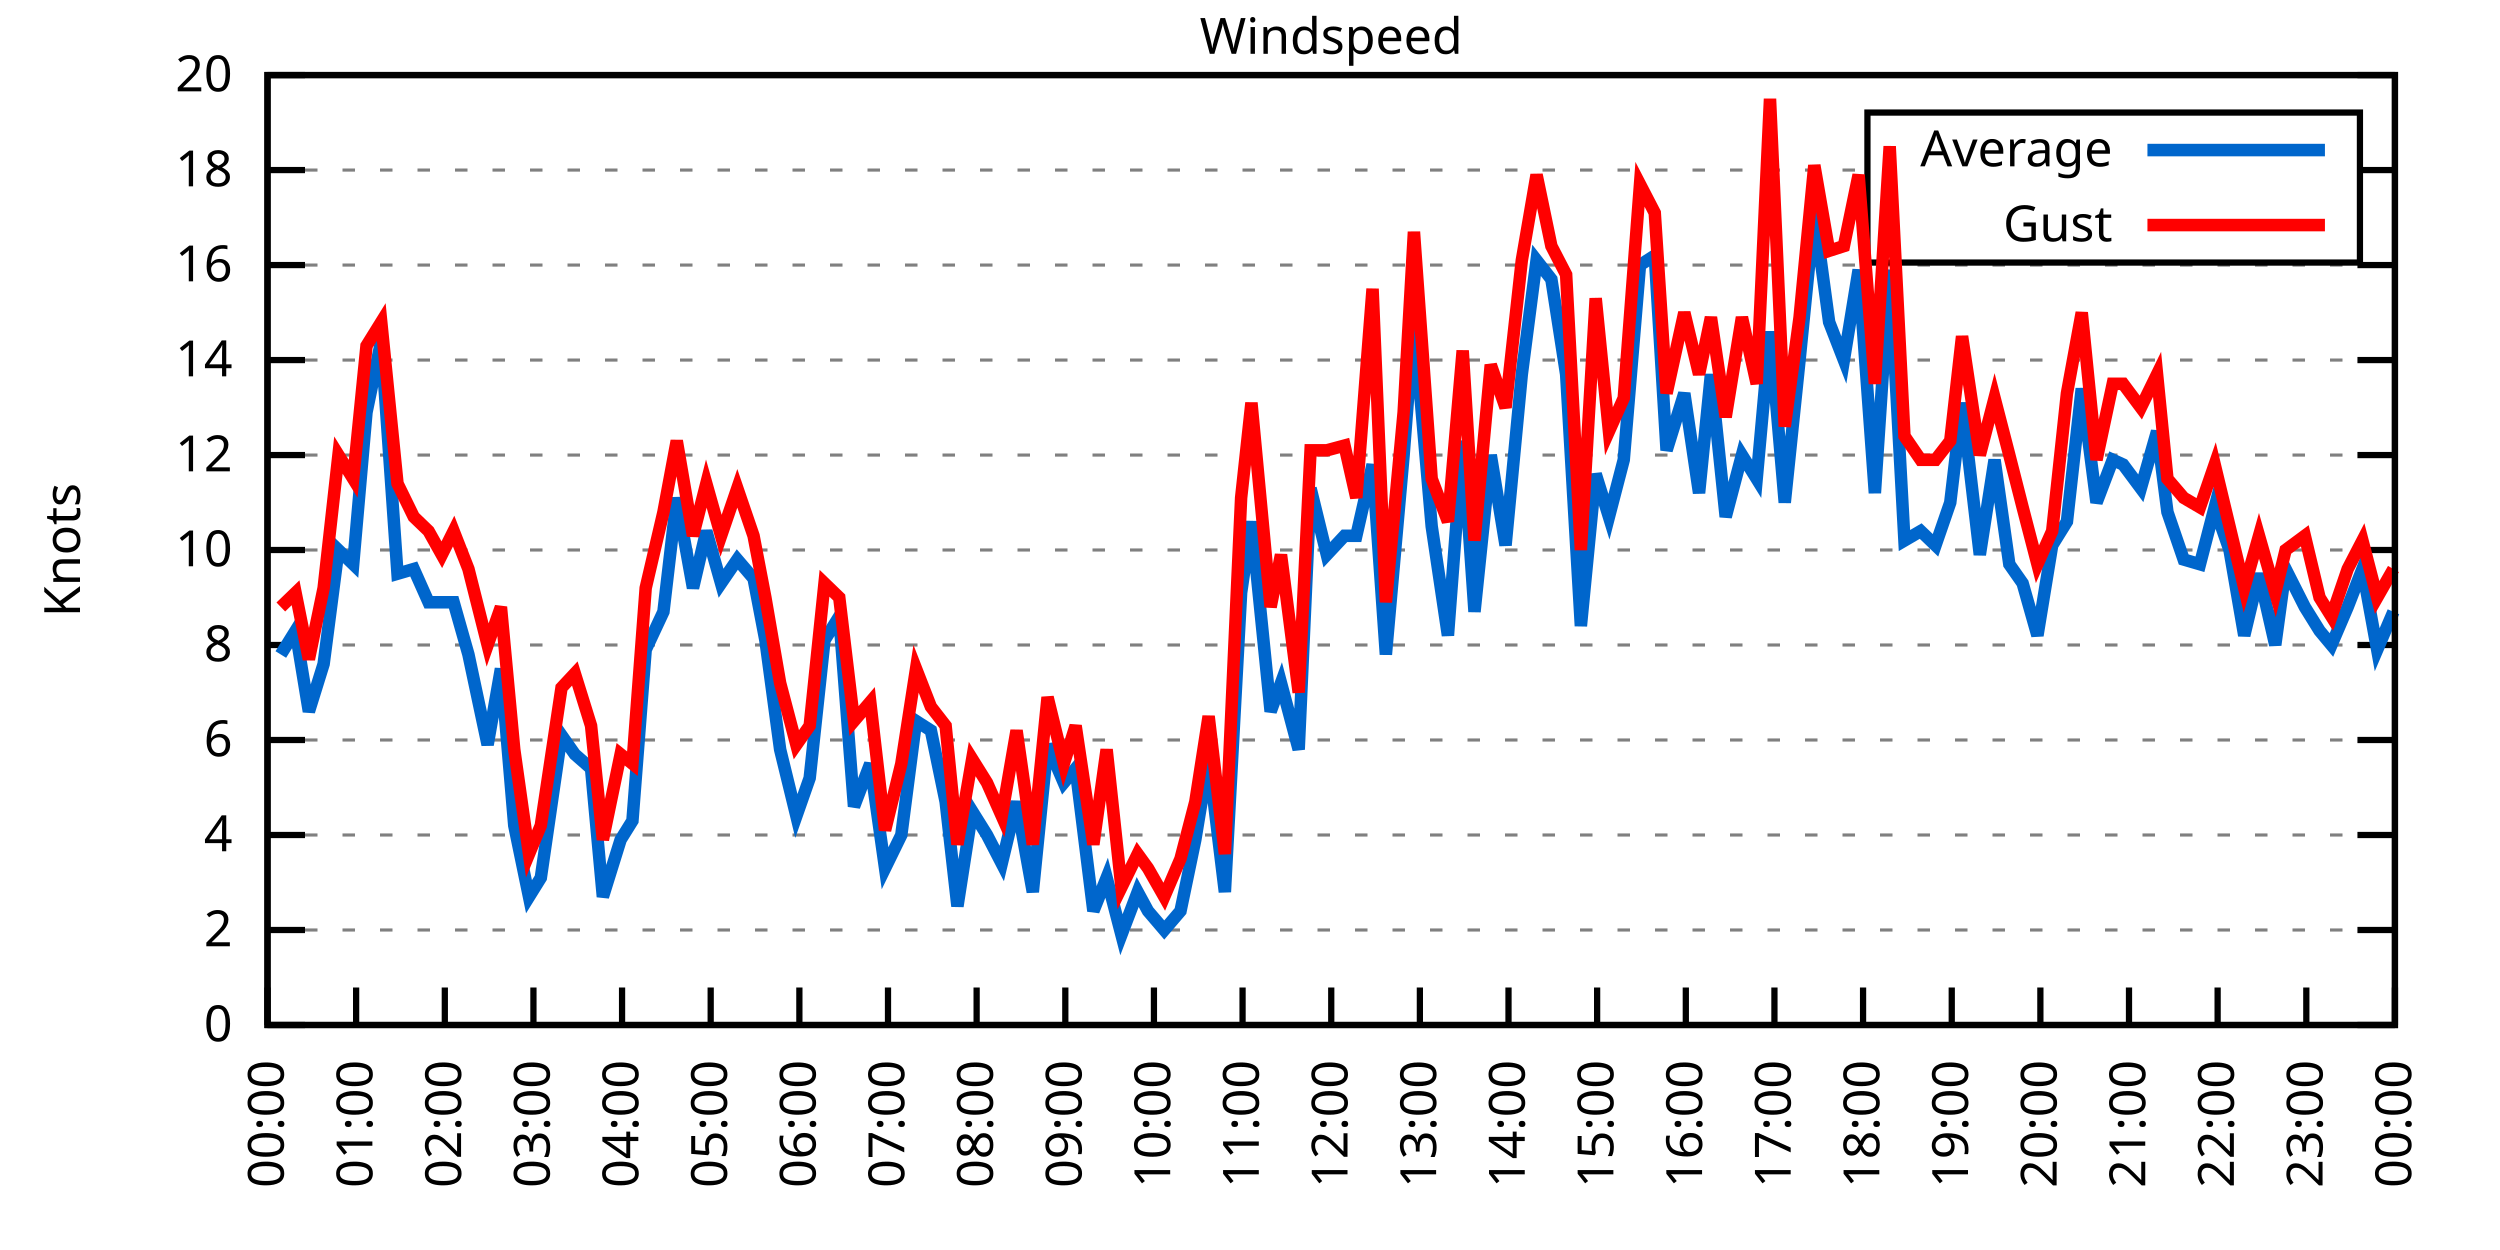
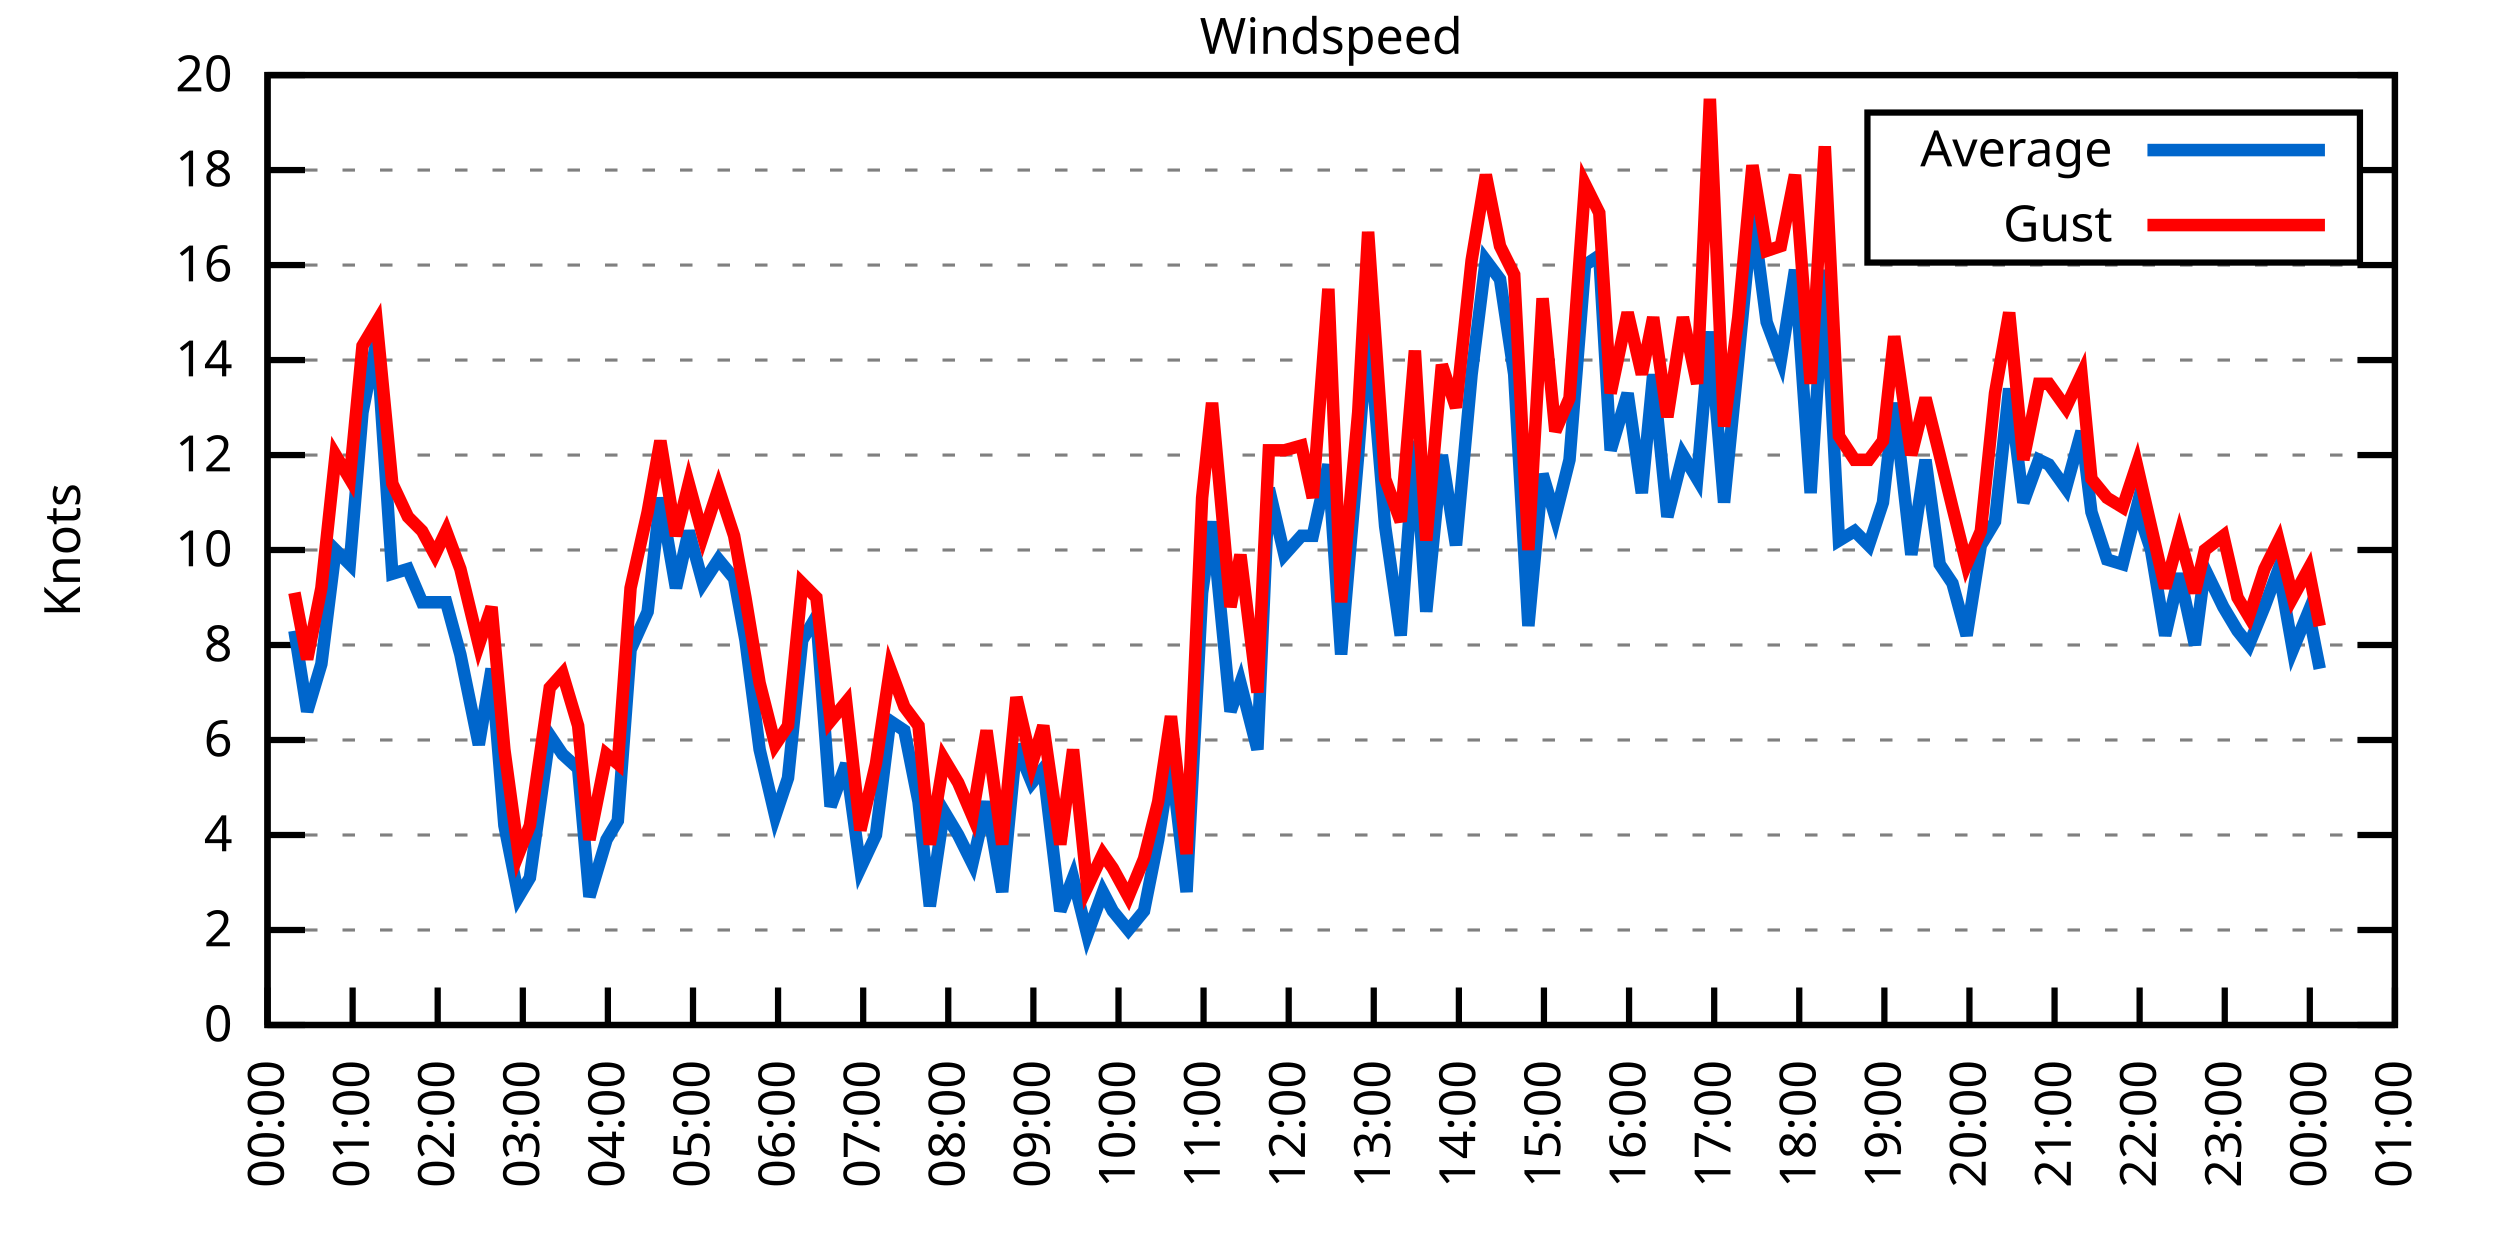
<svg xmlns="http://www.w3.org/2000/svg" xmlns:xlink="http://www.w3.org/1999/xlink" width="400" height="200" viewBox="0 0 400 200">
  <g id="gnuplot_canvas">
    <rect x="0" y="0" width="400" height="200" fill="none" />
    <defs>
      <circle id="gpDot" r="0.5" stroke-width="0.5" stroke="currentColor" />
      <path id="gpPt0" stroke-width="0.333" stroke="currentColor" d="M-1,0 h2 M0,-1 v2" />
      <path id="gpPt1" stroke-width="0.333" stroke="currentColor" d="M-1,-1 L1,1 M1,-1 L-1,1" />
      <path id="gpPt2" stroke-width="0.333" stroke="currentColor" d="M-1,0 L1,0 M0,-1 L0,1 M-1,-1 L1,1 M-1,1 L1,-1" />
      <rect id="gpPt3" stroke-width="0.333" stroke="currentColor" x="-1" y="-1" width="2" height="2" />
      <rect id="gpPt4" stroke-width="0.333" stroke="currentColor" fill="currentColor" x="-1" y="-1" width="2" height="2" />
      <circle id="gpPt5" stroke-width="0.333" stroke="currentColor" cx="0" cy="0" r="1" />
      <use xlink:href="#gpPt5" id="gpPt6" fill="currentColor" stroke="none" />
      <path id="gpPt7" stroke-width="0.333" stroke="currentColor" d="M0,-1.33 L-1.33,0.67 L1.33,0.67 z" />
      <use xlink:href="#gpPt7" id="gpPt8" fill="currentColor" stroke="none" />
      <use xlink:href="#gpPt7" id="gpPt9" stroke="currentColor" transform="rotate(180)" />
      <use xlink:href="#gpPt9" id="gpPt10" fill="currentColor" stroke="none" />
      <use xlink:href="#gpPt3" id="gpPt11" stroke="currentColor" transform="rotate(45)" />
      <use xlink:href="#gpPt11" id="gpPt12" fill="currentColor" stroke="none" />
      <path id="gpPt13" stroke-width="0.333" stroke="currentColor" d="M0,1.330 L1.265,0.411 L0.782,-1.067 L-0.782,-1.076 L-1.265,0.411 z" />
      <use xlink:href="#gpPt13" id="gpPt14" fill="currentColor" stroke="none" />
      <filter id="textbox" filterUnits="objectBoundingBox" x="0" y="0" height="1" width="1">
        <feFlood flood-color="white" flood-opacity="1" result="bgnd" />
        <feComposite in="SourceGraphic" in2="bgnd" operator="atop" />
      </filter>
      <filter id="greybox" filterUnits="objectBoundingBox" x="0" y="0" height="1" width="1">
        <feFlood flood-color="lightgrey" flood-opacity="1" result="grey" />
        <feComposite in="SourceGraphic" in2="grey" operator="atop" />
      </filter>
    </defs>
    <g fill="none" color="white" stroke="currentColor" stroke-width="1.00" stroke-linecap="butt" stroke-linejoin="miter">
</g>
    <g fill="none" color="black" stroke="currentColor" stroke-width="1.00" stroke-linecap="butt" stroke-linejoin="miter">
      <g stroke="none" shape-rendering="crispEdges">
        <polygon fill="rgb(255, 255, 255)" points="42.80,164.00 383.18,164.00 383.18,12.02 42.80,12.02 " />
      </g>
    </g>
    <g fill="none" color="black" stroke="currentColor" stroke-width="1.00" stroke-linecap="butt" stroke-linejoin="miter">
</g>
    <g fill="none" color="black" stroke="black" stroke-width="0.50" stroke-linecap="butt" stroke-linejoin="miter">
</g>
    <g fill="none" color="gray" stroke="currentColor" stroke-width="0.50" stroke-linecap="butt" stroke-linejoin="miter">
      <path stroke="gray" stroke-dasharray="2,4" class="gridline" d="M42.80,164.00 L383.19,164.00  " />
    </g>
    <g fill="none" color="gray" stroke="gray" stroke-width="1.00" stroke-linecap="butt" stroke-linejoin="miter">
</g>
    <g fill="none" color="black" stroke="currentColor" stroke-width="1.00" stroke-linecap="butt" stroke-linejoin="miter">
      <path stroke="black" d="M42.80,164.00 L48.80,164.00 M383.19,164.00 L377.19,164.00  " />
      <g transform="translate(37.20,166.60)" stroke="none" fill="black" font-family="Sans" font-size="8.00" text-anchor="end">
        <text>
          <tspan font-family="Sans"> 0</tspan>
        </text>
      </g>
    </g>
    <g fill="none" color="black" stroke="currentColor" stroke-width="1.00" stroke-linecap="butt" stroke-linejoin="miter">
</g>
    <g fill="none" color="black" stroke="black" stroke-width="0.50" stroke-linecap="butt" stroke-linejoin="miter">
</g>
    <g fill="none" color="gray" stroke="currentColor" stroke-width="0.50" stroke-linecap="butt" stroke-linejoin="miter">
      <path stroke="gray" stroke-dasharray="2,4" class="gridline" d="M42.80,148.80 L383.19,148.80  " />
    </g>
    <g fill="none" color="gray" stroke="gray" stroke-width="1.00" stroke-linecap="butt" stroke-linejoin="miter">
</g>
    <g fill="none" color="black" stroke="currentColor" stroke-width="1.00" stroke-linecap="butt" stroke-linejoin="miter">
      <path stroke="black" d="M42.80,148.80 L48.80,148.80 M383.19,148.80 L377.19,148.80  " />
      <g transform="translate(37.20,151.40)" stroke="none" fill="black" font-family="Sans" font-size="8.00" text-anchor="end">
        <text>
          <tspan font-family="Sans"> 2</tspan>
        </text>
      </g>
    </g>
    <g fill="none" color="black" stroke="currentColor" stroke-width="1.00" stroke-linecap="butt" stroke-linejoin="miter">
</g>
    <g fill="none" color="black" stroke="black" stroke-width="0.50" stroke-linecap="butt" stroke-linejoin="miter">
</g>
    <g fill="none" color="gray" stroke="currentColor" stroke-width="0.50" stroke-linecap="butt" stroke-linejoin="miter">
      <path stroke="gray" stroke-dasharray="2,4" class="gridline" d="M42.80,133.60 L383.19,133.60  " />
    </g>
    <g fill="none" color="gray" stroke="gray" stroke-width="1.00" stroke-linecap="butt" stroke-linejoin="miter">
</g>
    <g fill="none" color="black" stroke="currentColor" stroke-width="1.00" stroke-linecap="butt" stroke-linejoin="miter">
      <path stroke="black" d="M42.80,133.60 L48.80,133.60 M383.19,133.60 L377.19,133.60  " />
      <g transform="translate(37.20,136.20)" stroke="none" fill="black" font-family="Sans" font-size="8.00" text-anchor="end">
        <text>
          <tspan font-family="Sans"> 4</tspan>
        </text>
      </g>
    </g>
    <g fill="none" color="black" stroke="currentColor" stroke-width="1.00" stroke-linecap="butt" stroke-linejoin="miter">
</g>
    <g fill="none" color="black" stroke="black" stroke-width="0.50" stroke-linecap="butt" stroke-linejoin="miter">
</g>
    <g fill="none" color="gray" stroke="currentColor" stroke-width="0.50" stroke-linecap="butt" stroke-linejoin="miter">
      <path stroke="gray" stroke-dasharray="2,4" class="gridline" d="M42.80,118.40 L383.19,118.40  " />
    </g>
    <g fill="none" color="gray" stroke="gray" stroke-width="1.00" stroke-linecap="butt" stroke-linejoin="miter">
</g>
    <g fill="none" color="black" stroke="currentColor" stroke-width="1.00" stroke-linecap="butt" stroke-linejoin="miter">
      <path stroke="black" d="M42.80,118.40 L48.80,118.40 M383.19,118.40 L377.19,118.40  " />
      <g transform="translate(37.20,121.00)" stroke="none" fill="black" font-family="Sans" font-size="8.00" text-anchor="end">
        <text>
          <tspan font-family="Sans"> 6</tspan>
        </text>
      </g>
    </g>
    <g fill="none" color="black" stroke="currentColor" stroke-width="1.00" stroke-linecap="butt" stroke-linejoin="miter">
</g>
    <g fill="none" color="black" stroke="black" stroke-width="0.50" stroke-linecap="butt" stroke-linejoin="miter">
</g>
    <g fill="none" color="gray" stroke="currentColor" stroke-width="0.50" stroke-linecap="butt" stroke-linejoin="miter">
      <path stroke="gray" stroke-dasharray="2,4" class="gridline" d="M42.80,103.20 L383.19,103.20  " />
    </g>
    <g fill="none" color="gray" stroke="gray" stroke-width="1.00" stroke-linecap="butt" stroke-linejoin="miter">
</g>
    <g fill="none" color="black" stroke="currentColor" stroke-width="1.00" stroke-linecap="butt" stroke-linejoin="miter">
      <path stroke="black" d="M42.80,103.20 L48.80,103.20 M383.19,103.20 L377.19,103.20  " />
      <g transform="translate(37.20,105.80)" stroke="none" fill="black" font-family="Sans" font-size="8.00" text-anchor="end">
        <text>
          <tspan font-family="Sans"> 8</tspan>
        </text>
      </g>
    </g>
    <g fill="none" color="black" stroke="currentColor" stroke-width="1.00" stroke-linecap="butt" stroke-linejoin="miter">
</g>
    <g fill="none" color="black" stroke="black" stroke-width="0.50" stroke-linecap="butt" stroke-linejoin="miter">
</g>
    <g fill="none" color="gray" stroke="currentColor" stroke-width="0.50" stroke-linecap="butt" stroke-linejoin="miter">
      <path stroke="gray" stroke-dasharray="2,4" class="gridline" d="M42.80,88.00 L383.19,88.00  " />
    </g>
    <g fill="none" color="gray" stroke="gray" stroke-width="1.00" stroke-linecap="butt" stroke-linejoin="miter">
</g>
    <g fill="none" color="black" stroke="currentColor" stroke-width="1.00" stroke-linecap="butt" stroke-linejoin="miter">
      <path stroke="black" d="M42.80,88.00 L48.80,88.00 M383.19,88.00 L377.19,88.00  " />
      <g transform="translate(37.20,90.60)" stroke="none" fill="black" font-family="Sans" font-size="8.00" text-anchor="end">
        <text>
          <tspan font-family="Sans"> 10</tspan>
        </text>
      </g>
    </g>
    <g fill="none" color="black" stroke="currentColor" stroke-width="1.00" stroke-linecap="butt" stroke-linejoin="miter">
</g>
    <g fill="none" color="black" stroke="black" stroke-width="0.50" stroke-linecap="butt" stroke-linejoin="miter">
</g>
    <g fill="none" color="gray" stroke="currentColor" stroke-width="0.50" stroke-linecap="butt" stroke-linejoin="miter">
      <path stroke="gray" stroke-dasharray="2,4" class="gridline" d="M42.80,72.81 L383.19,72.81  " />
    </g>
    <g fill="none" color="gray" stroke="gray" stroke-width="1.00" stroke-linecap="butt" stroke-linejoin="miter">
</g>
    <g fill="none" color="black" stroke="currentColor" stroke-width="1.00" stroke-linecap="butt" stroke-linejoin="miter">
      <path stroke="black" d="M42.80,72.81 L48.80,72.81 M383.19,72.81 L377.19,72.81  " />
      <g transform="translate(37.20,75.41)" stroke="none" fill="black" font-family="Sans" font-size="8.00" text-anchor="end">
        <text>
          <tspan font-family="Sans"> 12</tspan>
        </text>
      </g>
    </g>
    <g fill="none" color="black" stroke="currentColor" stroke-width="1.00" stroke-linecap="butt" stroke-linejoin="miter">
</g>
    <g fill="none" color="black" stroke="black" stroke-width="0.50" stroke-linecap="butt" stroke-linejoin="miter">
</g>
    <g fill="none" color="gray" stroke="currentColor" stroke-width="0.50" stroke-linecap="butt" stroke-linejoin="miter">
      <path stroke="gray" stroke-dasharray="2,4" class="gridline" d="M42.80,57.61 L383.19,57.61  " />
    </g>
    <g fill="none" color="gray" stroke="gray" stroke-width="1.00" stroke-linecap="butt" stroke-linejoin="miter">
</g>
    <g fill="none" color="black" stroke="currentColor" stroke-width="1.00" stroke-linecap="butt" stroke-linejoin="miter">
      <path stroke="black" d="M42.80,57.61 L48.80,57.61 M383.19,57.61 L377.19,57.61  " />
      <g transform="translate(37.20,60.21)" stroke="none" fill="black" font-family="Sans" font-size="8.00" text-anchor="end">
        <text>
          <tspan font-family="Sans"> 14</tspan>
        </text>
      </g>
    </g>
    <g fill="none" color="black" stroke="currentColor" stroke-width="1.00" stroke-linecap="butt" stroke-linejoin="miter">
</g>
    <g fill="none" color="black" stroke="black" stroke-width="0.50" stroke-linecap="butt" stroke-linejoin="miter">
</g>
    <g fill="none" color="gray" stroke="currentColor" stroke-width="0.50" stroke-linecap="butt" stroke-linejoin="miter">
      <path stroke="gray" stroke-dasharray="2,4" class="gridline" d="M42.80,42.41 L383.19,42.41  " />
    </g>
    <g fill="none" color="gray" stroke="gray" stroke-width="1.00" stroke-linecap="butt" stroke-linejoin="miter">
</g>
    <g fill="none" color="black" stroke="currentColor" stroke-width="1.00" stroke-linecap="butt" stroke-linejoin="miter">
      <path stroke="black" d="M42.80,42.41 L48.80,42.41 M383.19,42.41 L377.19,42.41  " />
      <g transform="translate(37.20,45.01)" stroke="none" fill="black" font-family="Sans" font-size="8.00" text-anchor="end">
        <text>
          <tspan font-family="Sans"> 16</tspan>
        </text>
      </g>
    </g>
    <g fill="none" color="black" stroke="currentColor" stroke-width="1.00" stroke-linecap="butt" stroke-linejoin="miter">
</g>
    <g fill="none" color="black" stroke="black" stroke-width="0.50" stroke-linecap="butt" stroke-linejoin="miter">
</g>
    <g fill="none" color="gray" stroke="currentColor" stroke-width="0.50" stroke-linecap="butt" stroke-linejoin="miter">
      <path stroke="gray" stroke-dasharray="2,4" class="gridline" d="M42.80,27.21 L298.79,27.21 M377.59,27.21 L383.19,27.21  " />
    </g>
    <g fill="none" color="gray" stroke="gray" stroke-width="1.00" stroke-linecap="butt" stroke-linejoin="miter">
</g>
    <g fill="none" color="black" stroke="currentColor" stroke-width="1.00" stroke-linecap="butt" stroke-linejoin="miter">
      <path stroke="black" d="M42.80,27.21 L48.80,27.21 M383.19,27.21 L377.19,27.21  " />
      <g transform="translate(37.20,29.81)" stroke="none" fill="black" font-family="Sans" font-size="8.00" text-anchor="end">
        <text>
          <tspan font-family="Sans"> 18</tspan>
        </text>
      </g>
    </g>
    <g fill="none" color="black" stroke="currentColor" stroke-width="1.00" stroke-linecap="butt" stroke-linejoin="miter">
</g>
    <g fill="none" color="black" stroke="black" stroke-width="0.50" stroke-linecap="butt" stroke-linejoin="miter">
</g>
    <g fill="none" color="gray" stroke="currentColor" stroke-width="0.50" stroke-linecap="butt" stroke-linejoin="miter">
      <path stroke="gray" stroke-dasharray="2,4" class="gridline" d="M42.80,12.01 L383.19,12.01  " />
    </g>
    <g fill="none" color="gray" stroke="gray" stroke-width="1.00" stroke-linecap="butt" stroke-linejoin="miter">
</g>
    <g fill="none" color="black" stroke="currentColor" stroke-width="1.00" stroke-linecap="butt" stroke-linejoin="miter">
      <path stroke="black" d="M42.80,12.01 L48.80,12.01 M383.19,12.01 L377.19,12.01  " />
      <g transform="translate(37.20,14.61)" stroke="none" fill="black" font-family="Sans" font-size="8.00" text-anchor="end">
        <text>
          <tspan font-family="Sans"> 20</tspan>
        </text>
      </g>
    </g>
    <g fill="none" color="black" stroke="currentColor" stroke-width="1.00" stroke-linecap="butt" stroke-linejoin="miter">
      <path stroke="black" d="M42.80,164.00 L42.80,158.00  " />
      <g transform="translate(45.40,169.60) rotate(270.00)" stroke="none" fill="black" font-family="Sans" font-size="8.00" text-anchor="end">
        <text>
          <tspan font-family="Sans">00:00</tspan>
        </text>
      </g>
    </g>
    <g fill="none" color="black" stroke="currentColor" stroke-width="1.00" stroke-linecap="butt" stroke-linejoin="miter">
-       <path stroke="black" d="M56.98,164.00 L56.98,158.00  " />
-       <g transform="translate(59.58,169.60) rotate(270.00)" stroke="none" fill="black" font-family="Sans" font-size="8.00" text-anchor="end">
+       <path stroke="black" d="M56.42,164.00 L56.42,158.00  " />
+       <g transform="translate(59.02,169.60) rotate(270.00)" stroke="none" fill="black" font-family="Sans" font-size="8.00" text-anchor="end">
        <text>
          <tspan font-family="Sans">01:00</tspan>
        </text>
      </g>
    </g>
    <g fill="none" color="black" stroke="currentColor" stroke-width="1.00" stroke-linecap="butt" stroke-linejoin="miter">
-       <path stroke="black" d="M71.17,164.00 L71.17,158.00  " />
-       <g transform="translate(73.77,169.60) rotate(270.00)" stroke="none" fill="black" font-family="Sans" font-size="8.00" text-anchor="end">
+       <path stroke="black" d="M70.03,164.00 L70.03,158.00  " />
+       <g transform="translate(72.63,169.60) rotate(270.00)" stroke="none" fill="black" font-family="Sans" font-size="8.00" text-anchor="end">
        <text>
          <tspan font-family="Sans">02:00</tspan>
        </text>
      </g>
    </g>
    <g fill="none" color="black" stroke="currentColor" stroke-width="1.00" stroke-linecap="butt" stroke-linejoin="miter">
-       <path stroke="black" d="M85.35,164.00 L85.35,158.00  " />
-       <g transform="translate(87.95,169.60) rotate(270.00)" stroke="none" fill="black" font-family="Sans" font-size="8.00" text-anchor="end">
+       <path stroke="black" d="M83.65,164.00 L83.65,158.00  " />
+       <g transform="translate(86.25,169.60) rotate(270.00)" stroke="none" fill="black" font-family="Sans" font-size="8.00" text-anchor="end">
        <text>
          <tspan font-family="Sans">03:00</tspan>
        </text>
      </g>
    </g>
    <g fill="none" color="black" stroke="currentColor" stroke-width="1.00" stroke-linecap="butt" stroke-linejoin="miter">
-       <path stroke="black" d="M99.53,164.00 L99.53,158.00  " />
-       <g transform="translate(102.13,169.60) rotate(270.00)" stroke="none" fill="black" font-family="Sans" font-size="8.00" text-anchor="end">
+       <path stroke="black" d="M97.26,164.00 L97.26,158.00  " />
+       <g transform="translate(99.86,169.60) rotate(270.00)" stroke="none" fill="black" font-family="Sans" font-size="8.00" text-anchor="end">
        <text>
          <tspan font-family="Sans">04:00</tspan>
        </text>
      </g>
    </g>
    <g fill="none" color="black" stroke="currentColor" stroke-width="1.00" stroke-linecap="butt" stroke-linejoin="miter">
-       <path stroke="black" d="M113.71,164.00 L113.71,158.00  " />
-       <g transform="translate(116.31,169.60) rotate(270.00)" stroke="none" fill="black" font-family="Sans" font-size="8.00" text-anchor="end">
+       <path stroke="black" d="M110.88,164.00 L110.88,158.00  " />
+       <g transform="translate(113.48,169.60) rotate(270.00)" stroke="none" fill="black" font-family="Sans" font-size="8.00" text-anchor="end">
        <text>
          <tspan font-family="Sans">05:00</tspan>
        </text>
      </g>
    </g>
    <g fill="none" color="black" stroke="currentColor" stroke-width="1.00" stroke-linecap="butt" stroke-linejoin="miter">
-       <path stroke="black" d="M127.90,164.00 L127.90,158.00  " />
-       <g transform="translate(130.50,169.60) rotate(270.00)" stroke="none" fill="black" font-family="Sans" font-size="8.00" text-anchor="end">
+       <path stroke="black" d="M124.49,164.00 L124.49,158.00  " />
+       <g transform="translate(127.09,169.60) rotate(270.00)" stroke="none" fill="black" font-family="Sans" font-size="8.00" text-anchor="end">
        <text>
          <tspan font-family="Sans">06:00</tspan>
        </text>
      </g>
    </g>
    <g fill="none" color="black" stroke="currentColor" stroke-width="1.00" stroke-linecap="butt" stroke-linejoin="miter">
-       <path stroke="black" d="M142.08,164.00 L142.08,158.00  " />
-       <g transform="translate(144.68,169.60) rotate(270.00)" stroke="none" fill="black" font-family="Sans" font-size="8.00" text-anchor="end">
+       <path stroke="black" d="M138.11,164.00 L138.11,158.00  " />
+       <g transform="translate(140.71,169.60) rotate(270.00)" stroke="none" fill="black" font-family="Sans" font-size="8.00" text-anchor="end">
        <text>
          <tspan font-family="Sans">07:00</tspan>
        </text>
      </g>
    </g>
    <g fill="none" color="black" stroke="currentColor" stroke-width="1.00" stroke-linecap="butt" stroke-linejoin="miter">
-       <path stroke="black" d="M156.26,164.00 L156.26,158.00  " />
-       <g transform="translate(158.86,169.60) rotate(270.00)" stroke="none" fill="black" font-family="Sans" font-size="8.00" text-anchor="end">
+       <path stroke="black" d="M151.72,164.00 L151.72,158.00  " />
+       <g transform="translate(154.32,169.60) rotate(270.00)" stroke="none" fill="black" font-family="Sans" font-size="8.00" text-anchor="end">
        <text>
          <tspan font-family="Sans">08:00</tspan>
        </text>
      </g>
    </g>
    <g fill="none" color="black" stroke="currentColor" stroke-width="1.00" stroke-linecap="butt" stroke-linejoin="miter">
-       <path stroke="black" d="M170.45,164.00 L170.45,158.00  " />
-       <g transform="translate(173.05,169.60) rotate(270.00)" stroke="none" fill="black" font-family="Sans" font-size="8.00" text-anchor="end">
+       <path stroke="black" d="M165.34,164.00 L165.34,158.00  " />
+       <g transform="translate(167.94,169.60) rotate(270.00)" stroke="none" fill="black" font-family="Sans" font-size="8.00" text-anchor="end">
        <text>
          <tspan font-family="Sans">09:00</tspan>
        </text>
      </g>
    </g>
    <g fill="none" color="black" stroke="currentColor" stroke-width="1.00" stroke-linecap="butt" stroke-linejoin="miter">
-       <path stroke="black" d="M184.63,164.00 L184.63,158.00  " />
-       <g transform="translate(187.23,169.60) rotate(270.00)" stroke="none" fill="black" font-family="Sans" font-size="8.00" text-anchor="end">
+       <path stroke="black" d="M178.96,164.00 L178.96,158.00  " />
+       <g transform="translate(181.56,169.60) rotate(270.00)" stroke="none" fill="black" font-family="Sans" font-size="8.00" text-anchor="end">
        <text>
          <tspan font-family="Sans">10:00</tspan>
        </text>
      </g>
    </g>
    <g fill="none" color="black" stroke="currentColor" stroke-width="1.00" stroke-linecap="butt" stroke-linejoin="miter">
-       <path stroke="black" d="M198.81,164.00 L198.81,158.00  " />
-       <g transform="translate(201.41,169.60) rotate(270.00)" stroke="none" fill="black" font-family="Sans" font-size="8.00" text-anchor="end">
+       <path stroke="black" d="M192.57,164.00 L192.57,158.00  " />
+       <g transform="translate(195.17,169.60) rotate(270.00)" stroke="none" fill="black" font-family="Sans" font-size="8.00" text-anchor="end">
        <text>
          <tspan font-family="Sans">11:00</tspan>
        </text>
      </g>
    </g>
    <g fill="none" color="black" stroke="currentColor" stroke-width="1.00" stroke-linecap="butt" stroke-linejoin="miter">
-       <path stroke="black" d="M213.00,164.00 L213.00,158.00  " />
-       <g transform="translate(215.60,169.60) rotate(270.00)" stroke="none" fill="black" font-family="Sans" font-size="8.00" text-anchor="end">
+       <path stroke="black" d="M206.19,164.00 L206.19,158.00  " />
+       <g transform="translate(208.79,169.60) rotate(270.00)" stroke="none" fill="black" font-family="Sans" font-size="8.00" text-anchor="end">
        <text>
          <tspan font-family="Sans">12:00</tspan>
        </text>
      </g>
    </g>
    <g fill="none" color="black" stroke="currentColor" stroke-width="1.00" stroke-linecap="butt" stroke-linejoin="miter">
-       <path stroke="black" d="M227.18,164.00 L227.18,158.00  " />
-       <g transform="translate(229.78,169.60) rotate(270.00)" stroke="none" fill="black" font-family="Sans" font-size="8.00" text-anchor="end">
+       <path stroke="black" d="M219.80,164.00 L219.80,158.00  " />
+       <g transform="translate(222.40,169.60) rotate(270.00)" stroke="none" fill="black" font-family="Sans" font-size="8.00" text-anchor="end">
        <text>
          <tspan font-family="Sans">13:00</tspan>
        </text>
      </g>
    </g>
    <g fill="none" color="black" stroke="currentColor" stroke-width="1.00" stroke-linecap="butt" stroke-linejoin="miter">
-       <path stroke="black" d="M241.36,164.00 L241.36,158.00  " />
-       <g transform="translate(243.96,169.60) rotate(270.00)" stroke="none" fill="black" font-family="Sans" font-size="8.00" text-anchor="end">
+       <path stroke="black" d="M233.42,164.00 L233.42,158.00  " />
+       <g transform="translate(236.02,169.60) rotate(270.00)" stroke="none" fill="black" font-family="Sans" font-size="8.00" text-anchor="end">
        <text>
          <tspan font-family="Sans">14:00</tspan>
        </text>
      </g>
    </g>
    <g fill="none" color="black" stroke="currentColor" stroke-width="1.00" stroke-linecap="butt" stroke-linejoin="miter">
-       <path stroke="black" d="M255.54,164.00 L255.54,158.00  " />
-       <g transform="translate(258.14,169.60) rotate(270.00)" stroke="none" fill="black" font-family="Sans" font-size="8.00" text-anchor="end">
+       <path stroke="black" d="M247.03,164.00 L247.03,158.00  " />
+       <g transform="translate(249.63,169.60) rotate(270.00)" stroke="none" fill="black" font-family="Sans" font-size="8.00" text-anchor="end">
        <text>
          <tspan font-family="Sans">15:00</tspan>
        </text>
      </g>
    </g>
    <g fill="none" color="black" stroke="currentColor" stroke-width="1.00" stroke-linecap="butt" stroke-linejoin="miter">
-       <path stroke="black" d="M269.73,164.00 L269.73,158.00  " />
-       <g transform="translate(272.33,169.60) rotate(270.00)" stroke="none" fill="black" font-family="Sans" font-size="8.00" text-anchor="end">
+       <path stroke="black" d="M260.65,164.00 L260.65,158.00  " />
+       <g transform="translate(263.25,169.60) rotate(270.00)" stroke="none" fill="black" font-family="Sans" font-size="8.00" text-anchor="end">
        <text>
          <tspan font-family="Sans">16:00</tspan>
        </text>
      </g>
    </g>
    <g fill="none" color="black" stroke="currentColor" stroke-width="1.00" stroke-linecap="butt" stroke-linejoin="miter">
-       <path stroke="black" d="M283.91,164.00 L283.91,158.00  " />
-       <g transform="translate(286.51,169.60) rotate(270.00)" stroke="none" fill="black" font-family="Sans" font-size="8.00" text-anchor="end">
+       <path stroke="black" d="M274.27,164.00 L274.27,158.00  " />
+       <g transform="translate(276.87,169.60) rotate(270.00)" stroke="none" fill="black" font-family="Sans" font-size="8.00" text-anchor="end">
        <text>
          <tspan font-family="Sans">17:00</tspan>
        </text>
      </g>
    </g>
    <g fill="none" color="black" stroke="currentColor" stroke-width="1.00" stroke-linecap="butt" stroke-linejoin="miter">
-       <path stroke="black" d="M298.09,164.00 L298.09,158.00  " />
-       <g transform="translate(300.69,169.60) rotate(270.00)" stroke="none" fill="black" font-family="Sans" font-size="8.00" text-anchor="end">
+       <path stroke="black" d="M287.88,164.00 L287.88,158.00  " />
+       <g transform="translate(290.48,169.60) rotate(270.00)" stroke="none" fill="black" font-family="Sans" font-size="8.00" text-anchor="end">
        <text>
          <tspan font-family="Sans">18:00</tspan>
        </text>
      </g>
    </g>
    <g fill="none" color="black" stroke="currentColor" stroke-width="1.00" stroke-linecap="butt" stroke-linejoin="miter">
-       <path stroke="black" d="M312.28,164.00 L312.28,158.00  " />
-       <g transform="translate(314.88,169.60) rotate(270.00)" stroke="none" fill="black" font-family="Sans" font-size="8.00" text-anchor="end">
+       <path stroke="black" d="M301.50,164.00 L301.50,158.00  " />
+       <g transform="translate(304.10,169.60) rotate(270.00)" stroke="none" fill="black" font-family="Sans" font-size="8.00" text-anchor="end">
        <text>
          <tspan font-family="Sans">19:00</tspan>
        </text>
      </g>
    </g>
    <g fill="none" color="black" stroke="currentColor" stroke-width="1.00" stroke-linecap="butt" stroke-linejoin="miter">
-       <path stroke="black" d="M326.46,164.00 L326.46,158.00  " />
-       <g transform="translate(329.06,169.60) rotate(270.00)" stroke="none" fill="black" font-family="Sans" font-size="8.00" text-anchor="end">
+       <path stroke="black" d="M315.11,164.00 L315.11,158.00  " />
+       <g transform="translate(317.71,169.60) rotate(270.00)" stroke="none" fill="black" font-family="Sans" font-size="8.00" text-anchor="end">
        <text>
          <tspan font-family="Sans">20:00</tspan>
        </text>
      </g>
    </g>
    <g fill="none" color="black" stroke="currentColor" stroke-width="1.00" stroke-linecap="butt" stroke-linejoin="miter">
-       <path stroke="black" d="M340.64,164.00 L340.64,158.00  " />
-       <g transform="translate(343.24,169.60) rotate(270.00)" stroke="none" fill="black" font-family="Sans" font-size="8.00" text-anchor="end">
+       <path stroke="black" d="M328.73,164.00 L328.73,158.00  " />
+       <g transform="translate(331.33,169.60) rotate(270.00)" stroke="none" fill="black" font-family="Sans" font-size="8.00" text-anchor="end">
        <text>
          <tspan font-family="Sans">21:00</tspan>
        </text>
      </g>
    </g>
    <g fill="none" color="black" stroke="currentColor" stroke-width="1.00" stroke-linecap="butt" stroke-linejoin="miter">
-       <path stroke="black" d="M354.82,164.00 L354.82,158.00  " />
-       <g transform="translate(357.42,169.60) rotate(270.00)" stroke="none" fill="black" font-family="Sans" font-size="8.00" text-anchor="end">
+       <path stroke="black" d="M342.34,164.00 L342.34,158.00  " />
+       <g transform="translate(344.94,169.60) rotate(270.00)" stroke="none" fill="black" font-family="Sans" font-size="8.00" text-anchor="end">
        <text>
          <tspan font-family="Sans">22:00</tspan>
        </text>
      </g>
    </g>
    <g fill="none" color="black" stroke="currentColor" stroke-width="1.00" stroke-linecap="butt" stroke-linejoin="miter">
-       <path stroke="black" d="M369.01,164.00 L369.01,158.00  " />
-       <g transform="translate(371.61,169.60) rotate(270.00)" stroke="none" fill="black" font-family="Sans" font-size="8.00" text-anchor="end">
+       <path stroke="black" d="M355.96,164.00 L355.96,158.00  " />
+       <g transform="translate(358.56,169.60) rotate(270.00)" stroke="none" fill="black" font-family="Sans" font-size="8.00" text-anchor="end">
        <text>
          <tspan font-family="Sans">23:00</tspan>
+         </text>
+       </g>
+     </g>
+     <g fill="none" color="black" stroke="currentColor" stroke-width="1.00" stroke-linecap="butt" stroke-linejoin="miter">
+       <path stroke="black" d="M369.57,164.00 L369.57,158.00  " />
+       <g transform="translate(372.17,169.60) rotate(270.00)" stroke="none" fill="black" font-family="Sans" font-size="8.00" text-anchor="end">
+         <text>
+           <tspan font-family="Sans">00:00</tspan>
        </text>
      </g>
    </g>
    <g fill="none" color="black" stroke="currentColor" stroke-width="1.00" stroke-linecap="butt" stroke-linejoin="miter">
      <path stroke="black" d="M383.19,164.00 L383.19,158.00  " />
      <g transform="translate(385.79,169.60) rotate(270.00)" stroke="none" fill="black" font-family="Sans" font-size="8.00" text-anchor="end">
        <text>
-           <tspan font-family="Sans">00:00</tspan>
+           <tspan font-family="Sans">01:00</tspan>
        </text>
      </g>
    </g>
    <g fill="none" color="black" stroke="currentColor" stroke-width="1.00" stroke-linecap="butt" stroke-linejoin="miter">
</g>
    <g fill="none" color="black" stroke="currentColor" stroke-width="1.00" stroke-linecap="butt" stroke-linejoin="miter">
      <path stroke="black" d="M42.80,12.01 L42.80,164.00 L383.19,164.00 L383.19,12.01 L42.80,12.01 Z  " />
    </g>
    <g fill="none" color="black" stroke="currentColor" stroke-width="1.00" stroke-linecap="butt" stroke-linejoin="miter">
</g>
    <g fill="none" color="black" stroke="currentColor" stroke-width="1.00" stroke-linecap="butt" stroke-linejoin="miter">
      <path stroke="black" d="M298.79,42.01 L298.79,18.01 L377.59,18.01 L377.59,42.01 L298.79,42.01 Z  " />
    </g>
    <g id="Windspeed_plot_1">
      <g fill="none" color="white" stroke="black" stroke-width="2.00" stroke-linecap="butt" stroke-linejoin="miter">
</g>
      <g fill="none" color="black" stroke="currentColor" stroke-width="2.00" stroke-linecap="butt" stroke-linejoin="miter">
        <g transform="translate(337.99,26.61)" stroke="none" fill="black" font-family="Sans" font-size="8.00" text-anchor="end">
          <text>
            <tspan font-family="Sans">Average</tspan>
          </text>
        </g>
      </g>
      <g fill="none" color="black" stroke="currentColor" stroke-width="2.00" stroke-linecap="butt" stroke-linejoin="miter">
-         <path stroke="rgb(  0, 102, 204)" d="M343.59,24.01 L371.99,24.01 M44.93,104.72 L47.29,100.92 L49.42,113.84 L51.78,106.24 L54.15,88.00 L56.51,90.28   L58.64,65.97 L61.00,54.57 L63.60,91.80 L66.20,91.04 L68.57,96.36 L70.69,96.36 L72.58,96.36 L74.95,104.72   L78.02,119.16 L80.15,107.00 L82.28,132.08 L84.64,143.48 L86.53,140.44 L89.84,117.64 L91.97,120.68 L94.57,122.96   L96.46,143.48 L99.30,134.36 L101.19,131.32 L103.31,103.96 L106.15,97.88 L108.28,79.65 L110.88,94.08 L113.01,84.97   L115.37,93.32 L117.97,89.52 L120.57,92.56 L122.46,102.44 L124.82,119.92 L127.42,130.56 L129.55,124.48 L131.92,102.44   L134.28,98.64 L136.64,129.04 L139.24,122.20 L141.61,138.92 L144.21,133.60 L146.57,115.36 L148.94,116.88 L151.30,128.28   L153.19,145.00 L155.55,129.80 L157.92,133.60 L160.28,138.16 L162.65,128.28 L165.25,142.72 L167.61,119.16 L170.21,125.24   L172.10,122.96 L174.94,145.76 L177.06,140.44 L179.43,149.56 L182.03,142.72 L183.68,145.76 L186.28,148.80 L188.88,145.76   L191.25,134.36 L193.38,121.44 L195.98,142.72 L198.58,94.84 L200.23,83.45 L203.30,113.84 L204.96,109.28 L207.79,119.92   L209.69,78.13 L212.29,88.76 L215.12,85.73 L217.01,85.73 L219.61,74.33 L221.74,104.72 L224.58,72.81 L226.23,51.53   L229.07,84.21 L231.67,101.68 L234.03,70.53 L235.92,97.88 L238.52,72.81 L240.89,87.25 L243.49,59.89 L245.85,41.65   L248.22,44.69 L250.58,59.89 L252.94,100.16 L255.31,75.85 L257.43,82.69 L259.80,73.57 L262.40,42.41 L264.76,40.89   L266.65,72.05 L269.49,62.93 L271.85,78.89 L273.75,59.89 L276.11,82.69 L278.71,72.81 L281.07,76.61 L283.20,53.05   L285.56,80.41 L287.93,57.61 L290.29,34.05 L292.66,51.53 L295.02,57.61 L297.38,43.17 L299.98,78.89 L302.35,43.17   L304.71,86.49 L307.31,84.97 L309.68,87.25 L312.04,80.41 L313.93,64.45 L316.77,88.76 L319.13,73.57 L321.49,90.28   L323.62,93.32 L325.99,101.68 L328.35,87.25 L330.71,83.45 L333.08,62.17 L335.44,80.41 L338.04,73.57 L339.70,74.33   L342.53,78.13 L345.13,69.01 L346.79,81.93 L349.39,89.52 L351.99,90.28 L354.35,81.17 L356.72,88.00 L359.08,101.68   L361.44,91.80 L364.04,103.20 L365.70,91.04 L368.77,97.12 L371.13,100.92 L373.03,103.20 L375.63,97.12 L377.99,91.04   L380.35,103.96 L382.95,97.88  " />
+         <path stroke="rgb(  0, 102, 204)" d="M343.59,24.01 L371.99,24.01 M47.11,100.92 L49.15,113.84 L51.42,106.24 L53.69,88.00 L55.96,90.28 L58.00,65.97   L60.27,54.57 L62.77,91.80 L65.27,91.04 L67.54,96.36 L69.58,96.36 L71.39,96.36 L73.66,104.72 L76.61,119.16   L78.65,107.00 L80.70,132.08 L82.97,143.48 L84.78,140.44 L87.96,117.64 L90.00,120.68 L92.50,122.96 L94.31,143.48   L97.04,134.36 L98.85,131.32 L100.89,103.96 L103.62,97.88 L105.66,79.65 L108.15,94.08 L110.20,84.97 L112.47,93.32   L114.96,89.52 L117.46,92.56 L119.27,102.44 L121.54,119.92 L124.04,130.56 L126.08,124.48 L128.35,102.44 L130.62,98.64   L132.89,129.04 L135.39,122.20 L137.66,138.92 L140.15,133.60 L142.42,115.36 L144.69,116.88 L146.96,128.28 L148.77,145.00   L151.04,129.80 L153.31,133.60 L155.58,138.16 L157.85,128.28 L160.35,142.72 L162.62,119.16 L165.11,125.24 L166.93,122.96   L169.65,145.76 L171.69,140.44 L173.96,149.56 L176.46,142.72 L178.05,145.76 L180.54,148.80 L183.04,145.76 L185.31,134.36   L187.35,121.44 L189.85,142.72 L192.34,94.84 L193.93,83.45 L196.88,113.84 L198.47,109.28 L201.19,119.92 L203.01,78.13   L205.51,88.76 L208.23,85.73 L210.04,85.73 L212.54,74.33 L214.58,104.72 L217.31,72.81 L218.90,51.53 L221.62,84.21   L224.11,101.68 L226.38,70.53 L228.20,97.88 L230.70,72.81 L232.96,87.25 L235.46,59.89 L237.73,41.65 L240.00,44.69   L242.27,59.89 L244.54,100.16 L246.81,75.85 L248.85,82.69 L251.12,73.57 L253.61,42.41 L255.88,40.89 L257.70,72.05   L260.42,62.93 L262.69,78.89 L264.51,59.89 L266.78,82.69 L269.27,72.81 L271.54,76.61 L273.58,53.05 L275.85,80.41   L278.12,57.61 L280.39,34.05 L282.66,51.53 L284.93,57.61 L287.20,43.17 L289.70,78.89 L291.97,43.17 L294.23,86.49   L296.73,84.97 L299.00,87.25 L301.27,80.41 L303.08,64.45 L305.81,88.76 L308.08,73.57 L310.35,90.28 L312.39,93.32   L314.66,101.68 L316.93,87.25 L319.20,83.45 L321.47,62.17 L323.74,80.41 L326.23,73.57 L327.82,74.33 L330.54,78.13   L333.04,69.01 L334.63,81.93 L337.12,89.52 L339.62,90.28 L341.89,81.17 L344.16,88.00 L346.43,101.68 L348.70,91.80   L351.19,103.20 L352.78,91.04 L355.73,97.12 L358.00,100.92 L359.82,103.20 L362.31,97.12 L364.58,91.04 L366.85,103.96   L369.35,97.88 L371.16,107.00  " />
      </g>
    </g>
    <g id="Windspeed_plot_2">
      <g fill="none" color="black" stroke="currentColor" stroke-width="2.00" stroke-linecap="butt" stroke-linejoin="miter">
        <g transform="translate(337.99,38.61)" stroke="none" fill="black" font-family="Sans" font-size="8.00" text-anchor="end">
          <text>
            <tspan font-family="Sans">Gust</tspan>
          </text>
        </g>
      </g>
      <g fill="none" color="black" stroke="currentColor" stroke-width="2.00" stroke-linecap="butt" stroke-linejoin="miter">
-         <path stroke="rgb(255,   0,   0)" d="M343.59,36.01 L371.99,36.01 M44.93,97.12 L47.29,94.84 L49.42,105.48 L51.78,94.08 L54.15,72.81 L56.51,76.61   L58.64,55.33 L61.00,51.53 L63.60,77.37 L66.20,82.69 L68.57,84.97 L70.69,88.76 L72.58,84.97 L74.95,91.04   L78.02,103.20 L80.15,97.12 L82.28,119.92 L84.64,136.64 L86.53,132.08 L89.84,110.04 L91.97,107.76 L94.57,116.12   L96.46,134.36 L99.30,120.68 L101.19,122.20 L103.31,94.08 L106.15,81.93 L108.28,70.53 L110.88,85.73 L113.01,77.37   L115.37,85.73 L117.97,78.13 L120.57,85.73 L122.46,95.60 L124.82,109.28 L127.42,119.16 L129.55,116.12 L131.92,93.32   L134.28,95.60 L136.64,115.36 L139.24,112.32 L141.61,132.84 L144.21,122.20 L146.57,107.00 L148.94,113.08 L151.30,116.12   L153.19,135.12 L155.55,121.44 L157.92,125.24 L160.28,130.56 L162.65,116.88 L165.25,135.12 L167.61,111.56 L170.21,122.20   L172.10,116.12 L174.94,135.12 L177.06,119.92 L179.43,141.96 L182.03,136.64 L183.68,138.92 L186.28,143.48 L188.88,137.40   L191.25,128.28 L193.38,114.60 L195.98,136.64 L198.58,79.65 L200.23,64.45 L203.30,97.12 L204.96,88.76 L207.79,110.80   L209.69,72.05 L212.29,72.05 L215.12,71.29 L217.01,79.65 L219.61,46.21 L221.74,96.36 L224.58,65.97 L226.23,37.09   L229.07,76.61 L231.67,83.45 L234.03,56.09 L235.92,86.49 L238.52,58.37 L240.89,65.21 L243.49,41.65 L245.85,27.97   L248.22,39.37 L250.58,43.93 L252.94,88.00 L255.31,47.73 L257.43,69.01 L259.80,63.69 L262.40,29.49 L264.76,34.05   L266.65,62.93 L269.49,50.01 L271.85,59.89 L273.75,50.77 L276.11,66.73 L278.71,50.77 L281.07,61.41 L283.20,15.81   L285.56,68.25 L287.93,50.77 L290.29,26.45 L292.66,40.13 L295.02,39.37 L297.38,27.97 L299.98,61.41 L302.35,23.41   L304.71,69.77 L307.31,73.57 L309.68,73.57 L312.04,70.53 L313.93,53.81 L316.77,72.81 L319.13,63.69 L321.49,72.81   L323.62,81.17 L325.99,90.28 L328.35,84.97 L330.71,62.93 L333.08,50.01 L335.44,73.57 L338.04,61.41 L339.70,61.41   L342.53,65.21 L345.13,59.89 L346.79,76.61 L349.39,79.65 L351.99,81.17 L354.35,74.33 L356.72,84.21 L359.08,94.08   L361.44,85.73 L364.04,94.84 L365.70,88.00 L368.77,85.73 L371.13,95.60 L373.03,98.64 L375.63,91.04 L377.99,86.49   L380.35,95.60 L382.95,91.04  " />
+         <path stroke="rgb(255,   0,   0)" d="M343.59,36.01 L371.99,36.01 M47.11,94.84 L49.15,105.48 L51.42,94.08 L53.69,72.81 L55.96,76.61 L58.00,55.33   L60.27,51.53 L62.77,77.37 L65.27,82.69 L67.54,84.97 L69.58,88.76 L71.39,84.97 L73.66,91.04 L76.61,103.20   L78.65,97.12 L80.70,119.92 L82.97,136.64 L84.78,132.08 L87.96,110.04 L90.00,107.76 L92.50,116.12 L94.31,134.36   L97.04,120.68 L98.85,122.20 L100.89,94.08 L103.62,81.93 L105.66,70.53 L108.15,85.73 L110.20,77.37 L112.47,85.73   L114.96,78.13 L117.46,85.73 L119.27,95.60 L121.54,109.28 L124.04,119.16 L126.08,116.12 L128.35,93.32 L130.62,95.60   L132.89,115.36 L135.39,112.32 L137.66,132.84 L140.15,122.20 L142.42,107.00 L144.69,113.08 L146.96,116.12 L148.77,135.12   L151.04,121.44 L153.31,125.24 L155.58,130.56 L157.85,116.88 L160.35,135.12 L162.62,111.56 L165.11,122.20 L166.93,116.12   L169.65,135.12 L171.69,119.92 L173.96,141.96 L176.46,136.64 L178.05,138.92 L180.54,143.48 L183.04,137.40 L185.31,128.28   L187.35,114.60 L189.85,136.64 L192.34,79.65 L193.93,64.45 L196.88,97.12 L198.47,88.76 L201.19,110.80 L203.01,72.05   L205.51,72.05 L208.23,71.29 L210.04,79.65 L212.54,46.21 L214.58,96.36 L217.31,65.97 L218.90,37.09 L221.62,76.61   L224.11,83.45 L226.38,56.09 L228.20,86.49 L230.70,58.37 L232.96,65.21 L235.46,41.65 L237.73,27.97 L240.00,39.37   L242.27,43.93 L244.54,88.00 L246.81,47.73 L248.85,69.01 L251.12,63.69 L253.61,29.49 L255.88,34.05 L257.70,62.93   L260.42,50.01 L262.69,59.89 L264.51,50.77 L266.78,66.73 L269.27,50.77 L271.54,61.41 L273.58,15.81 L275.85,68.25   L278.12,50.77 L280.39,26.45 L282.66,40.13 L284.93,39.37 L287.20,27.97 L289.70,61.41 L291.97,23.41 L294.23,69.77   L296.73,73.57 L299.00,73.57 L301.27,70.53 L303.08,53.81 L305.81,72.81 L308.08,63.69 L310.35,72.81 L312.39,81.17   L314.66,90.28 L316.93,84.97 L319.20,62.93 L321.47,50.01 L323.74,73.57 L326.23,61.41 L327.82,61.41 L330.54,65.21   L333.04,59.89 L334.63,76.61 L337.12,79.65 L339.62,81.17 L341.89,74.33 L344.16,84.21 L346.43,94.08 L348.70,85.73   L351.19,94.84 L352.78,88.00 L355.73,85.73 L358.00,95.60 L359.82,98.64 L362.31,91.04 L364.58,86.49 L366.85,95.60   L369.35,91.04 L371.16,100.16  " />
      </g>
    </g>
    <g fill="none" color="black" stroke="currentColor" stroke-width="2.00" stroke-linecap="butt" stroke-linejoin="miter">
</g>
    <g fill="none" color="black" stroke="black" stroke-width="1.00" stroke-linecap="butt" stroke-linejoin="miter">
</g>
    <g fill="none" color="black" stroke="currentColor" stroke-width="1.00" stroke-linecap="butt" stroke-linejoin="miter">
      <path stroke="black" d="M42.80,12.01 L42.80,164.00 L383.19,164.00 L383.19,12.01 L42.80,12.01 Z  " />
      <g transform="translate(12.80,88.01) rotate(270.00)" stroke="none" fill="black" font-family="Sans" font-size="8.00" text-anchor="middle">
        <text>
          <tspan font-family="Sans">Knots</tspan>
        </text>
      </g>
    </g>
    <g fill="none" color="black" stroke="currentColor" stroke-width="1.00" stroke-linecap="butt" stroke-linejoin="miter">
</g>
    <g fill="none" color="black" stroke="currentColor" stroke-width="1.00" stroke-linecap="butt" stroke-linejoin="miter">
      <g transform="translate(212.99,8.61)" stroke="none" fill="black" font-family="Sans" font-size="8.00" text-anchor="middle">
        <text>
          <tspan font-family="Sans">Windspeed</tspan>
        </text>
      </g>
    </g>
    <g fill="none" color="black" stroke="currentColor" stroke-width="1.00" stroke-linecap="butt" stroke-linejoin="miter">
</g>
  </g>
</svg>
